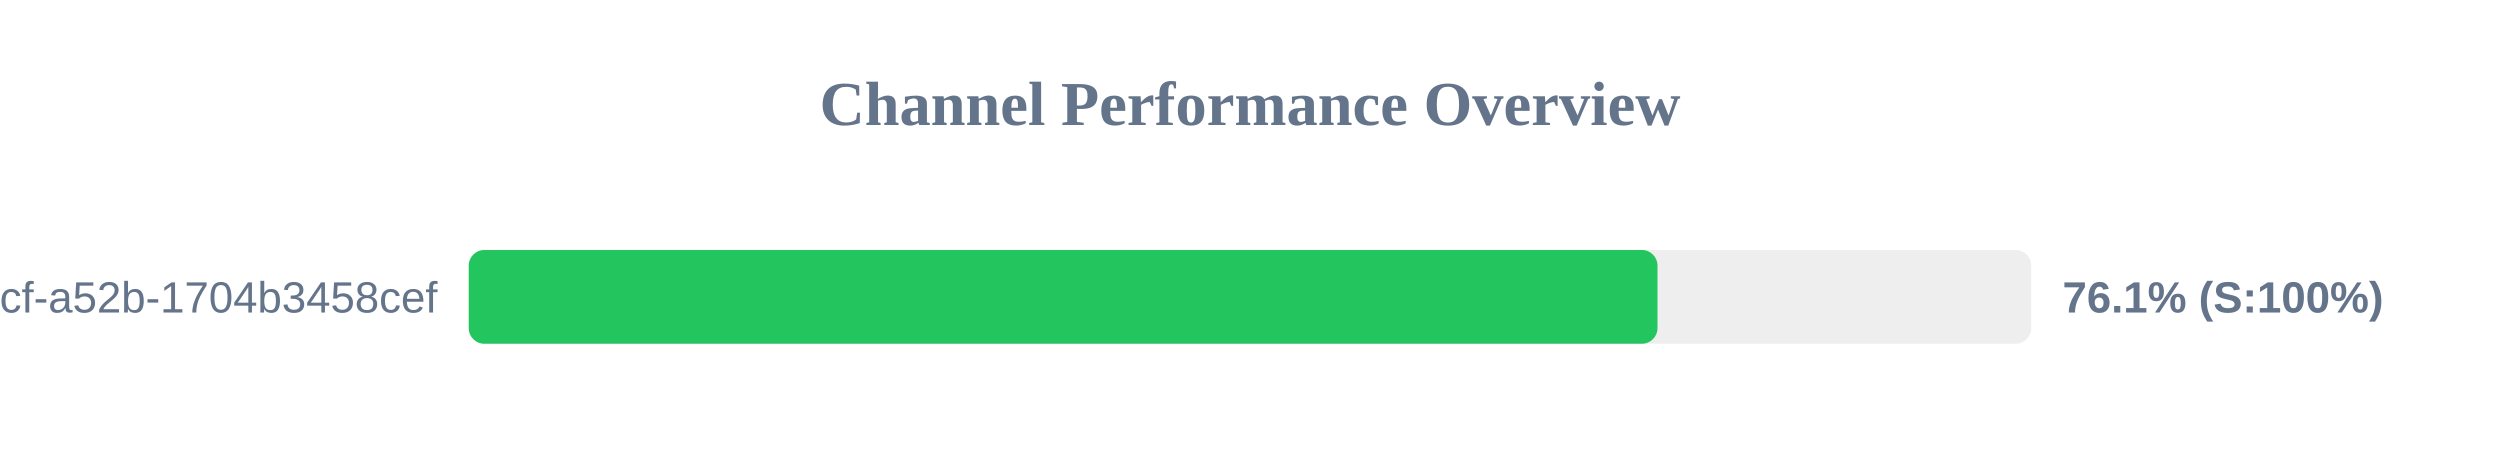
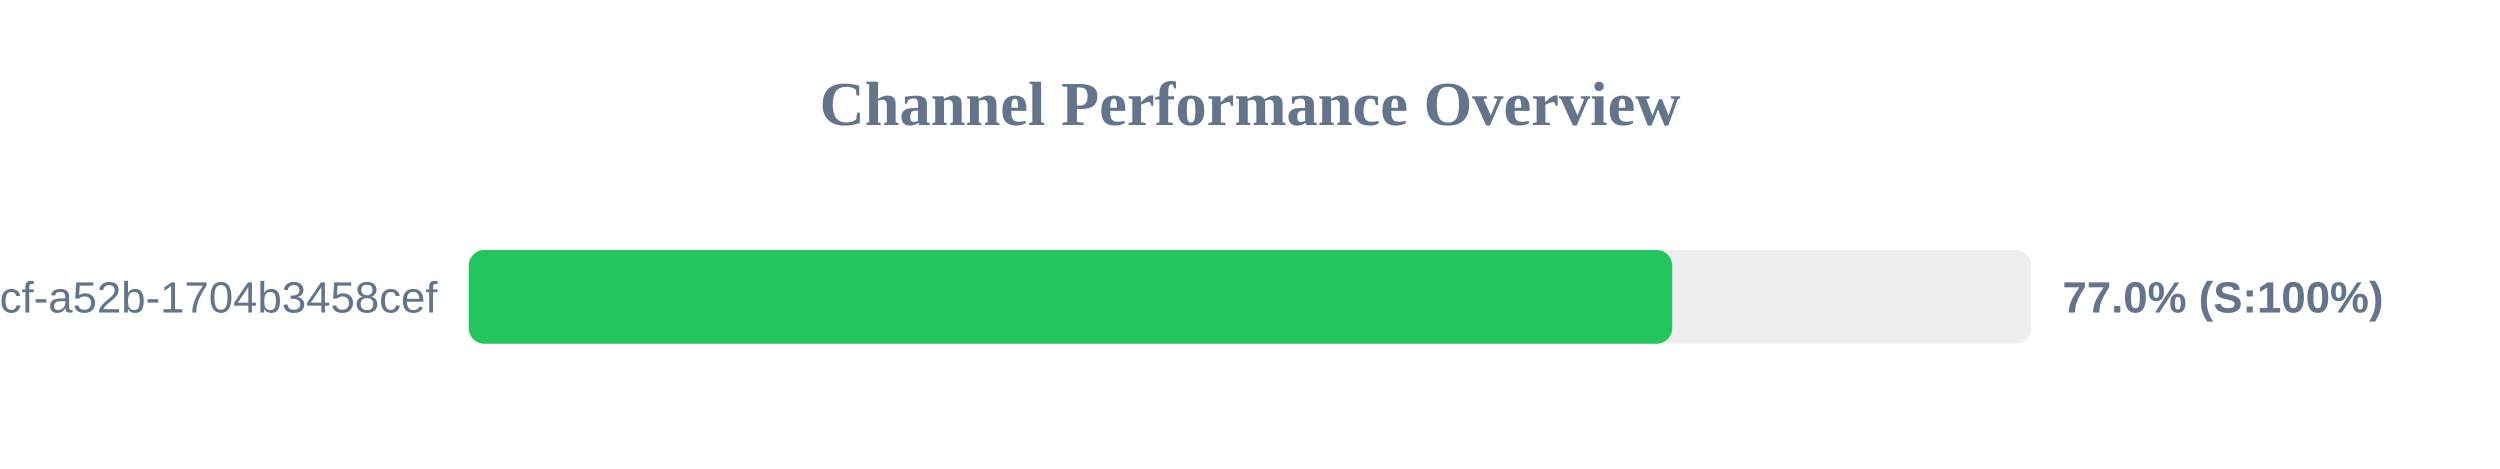
<svg xmlns="http://www.w3.org/2000/svg" width="800" height="150" version="1.1">
  <style>
        .row { font: 14px Arial; fill: #64748b; }
        .score { font: bold 14px Arial; fill: #64748b; }
    </style>
  <text x="400" y="40" text-anchor="middle" font-size="20px" font-weight="bold" fill="#64748b">Channel Performance Overview</text>
  <rect x="150" y="80" width="500" height="30" fill="#eee" rx="5" />
-   <rect x="150" y="80" width="380.4" height="30" fill="#22c55e" rx="5" />
+   <rect x="150" y="80" width="385.1" height="30" fill="#22c55e" rx="5" />
  <text x="140" y="100" text-anchor="end" class="row">?uuid=0cb527d9-6117-4bcf-a52b-1704b3458cef</text>
-   <text x="660" y="100" text-anchor="start" class="score">76.1% (S:100%)</text>
+   <text x="660" y="100" text-anchor="start" class="score">77.0% (S:100%)</text>
</svg>
